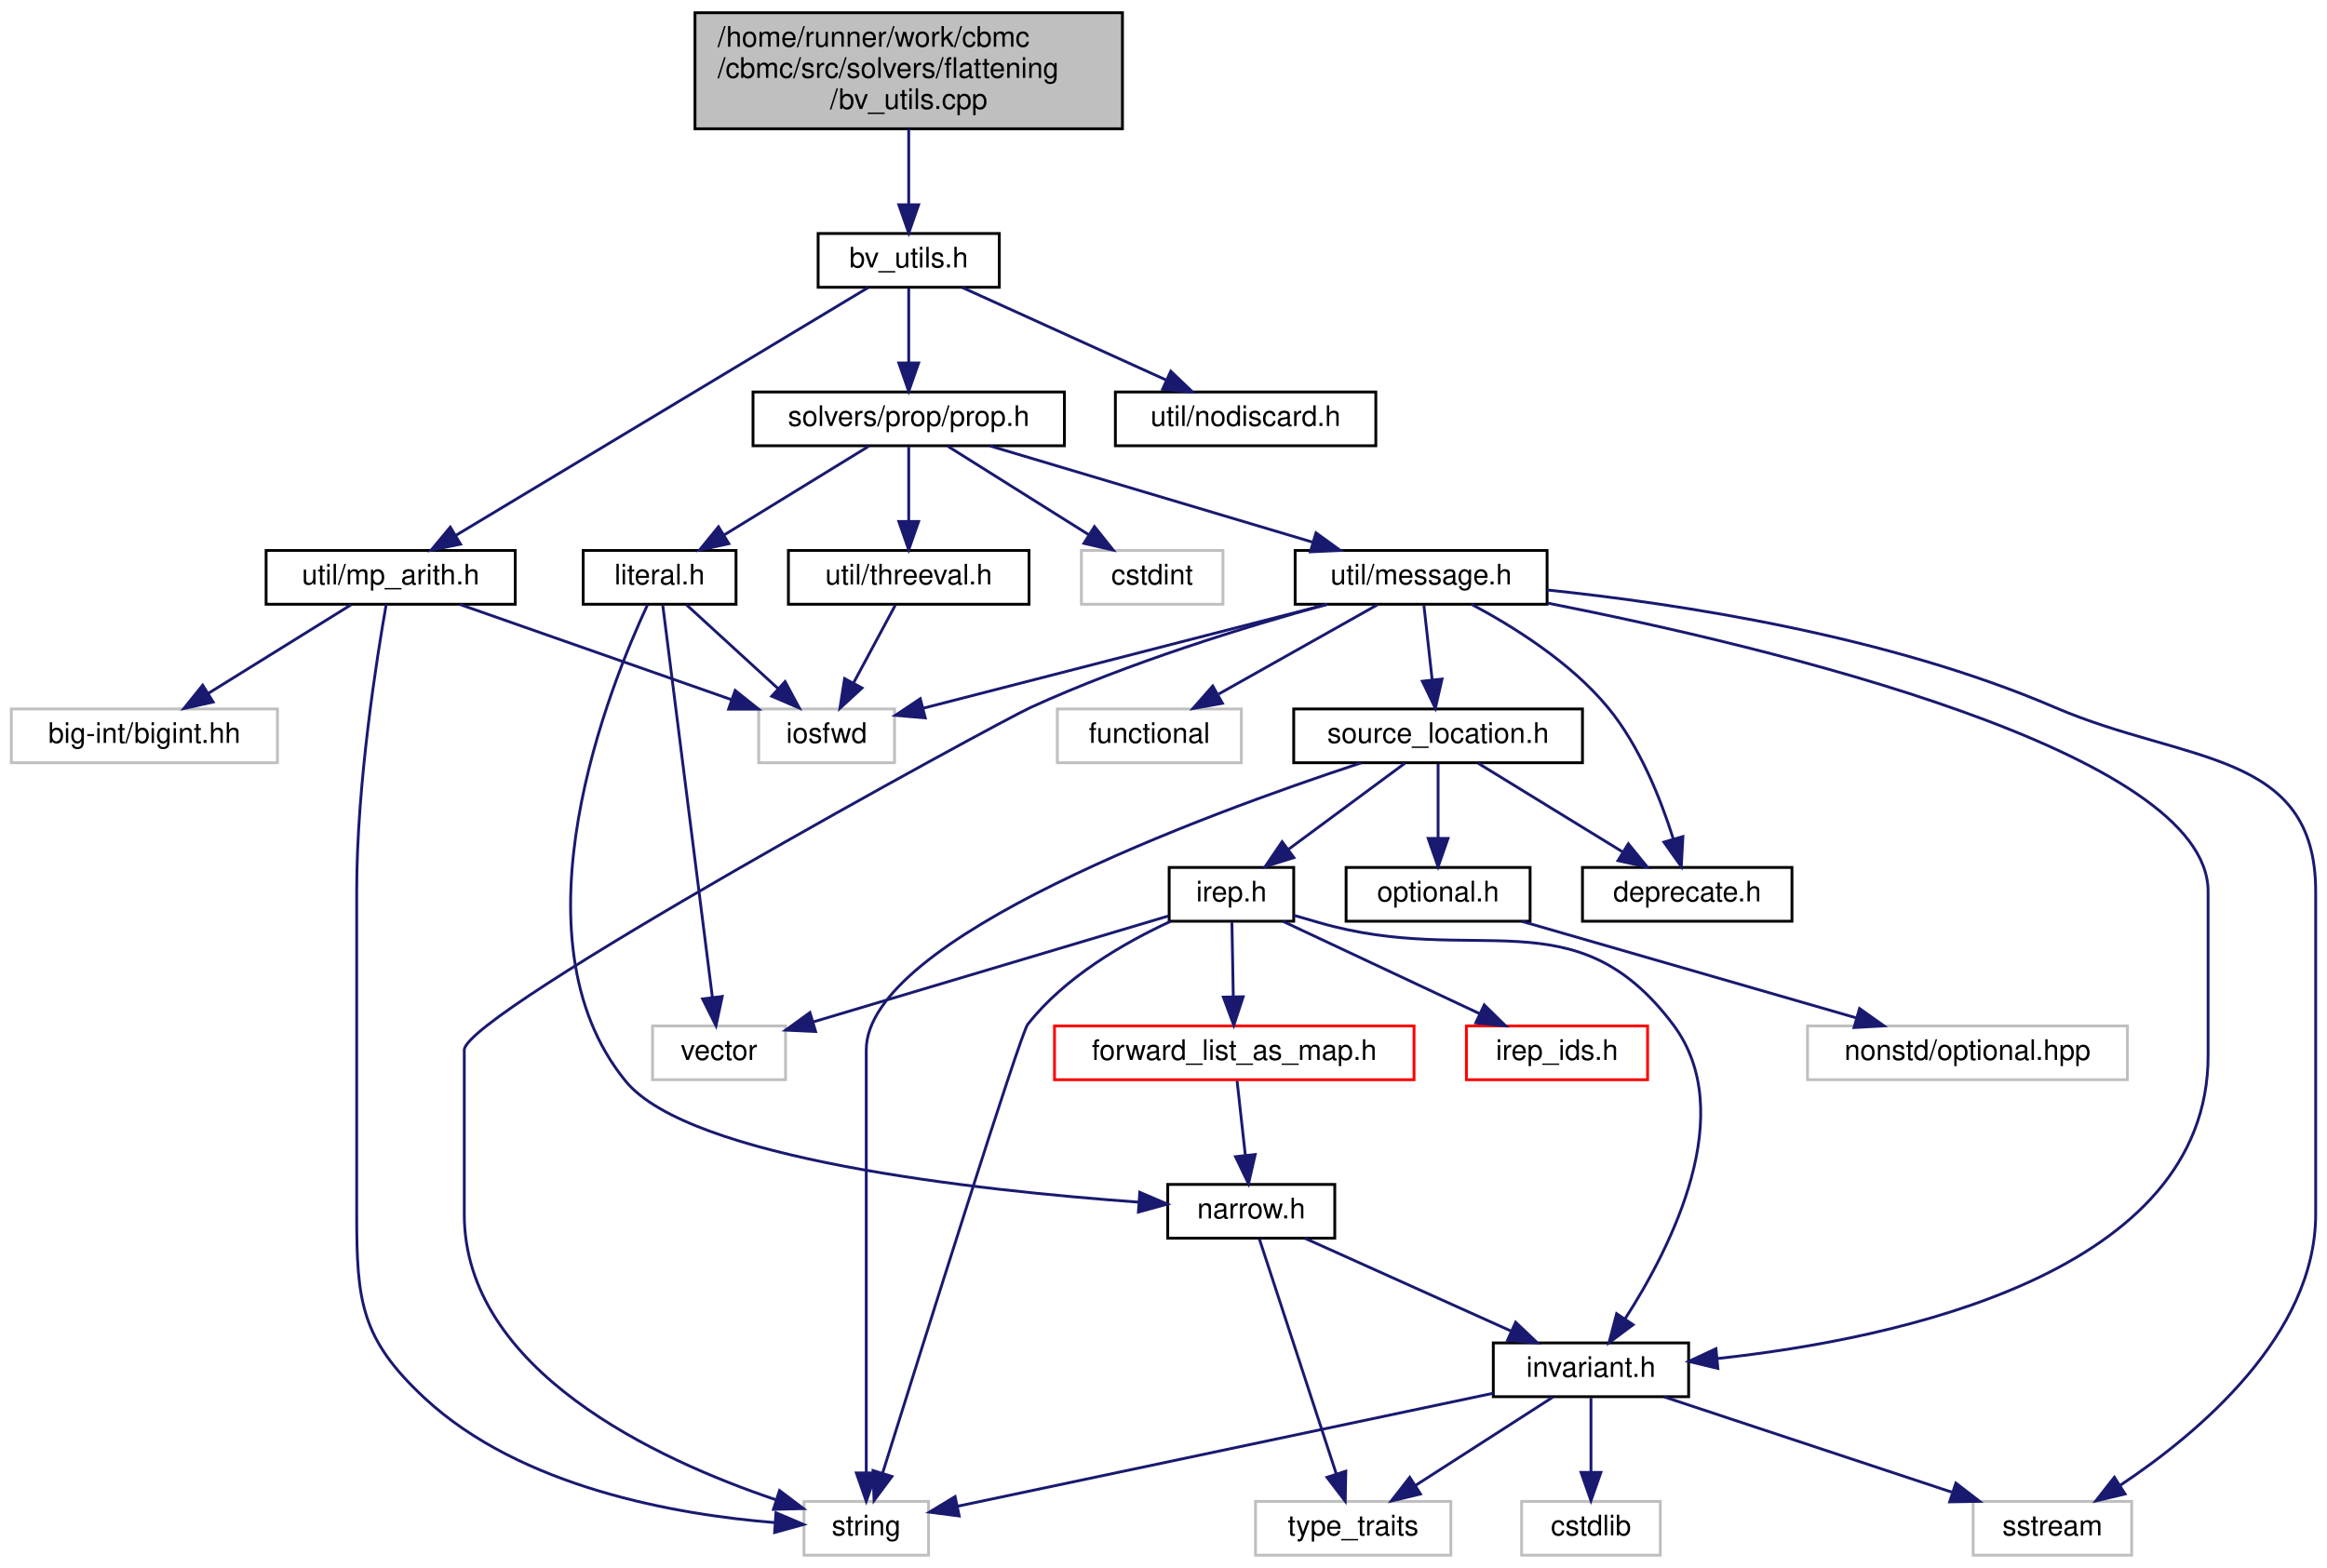
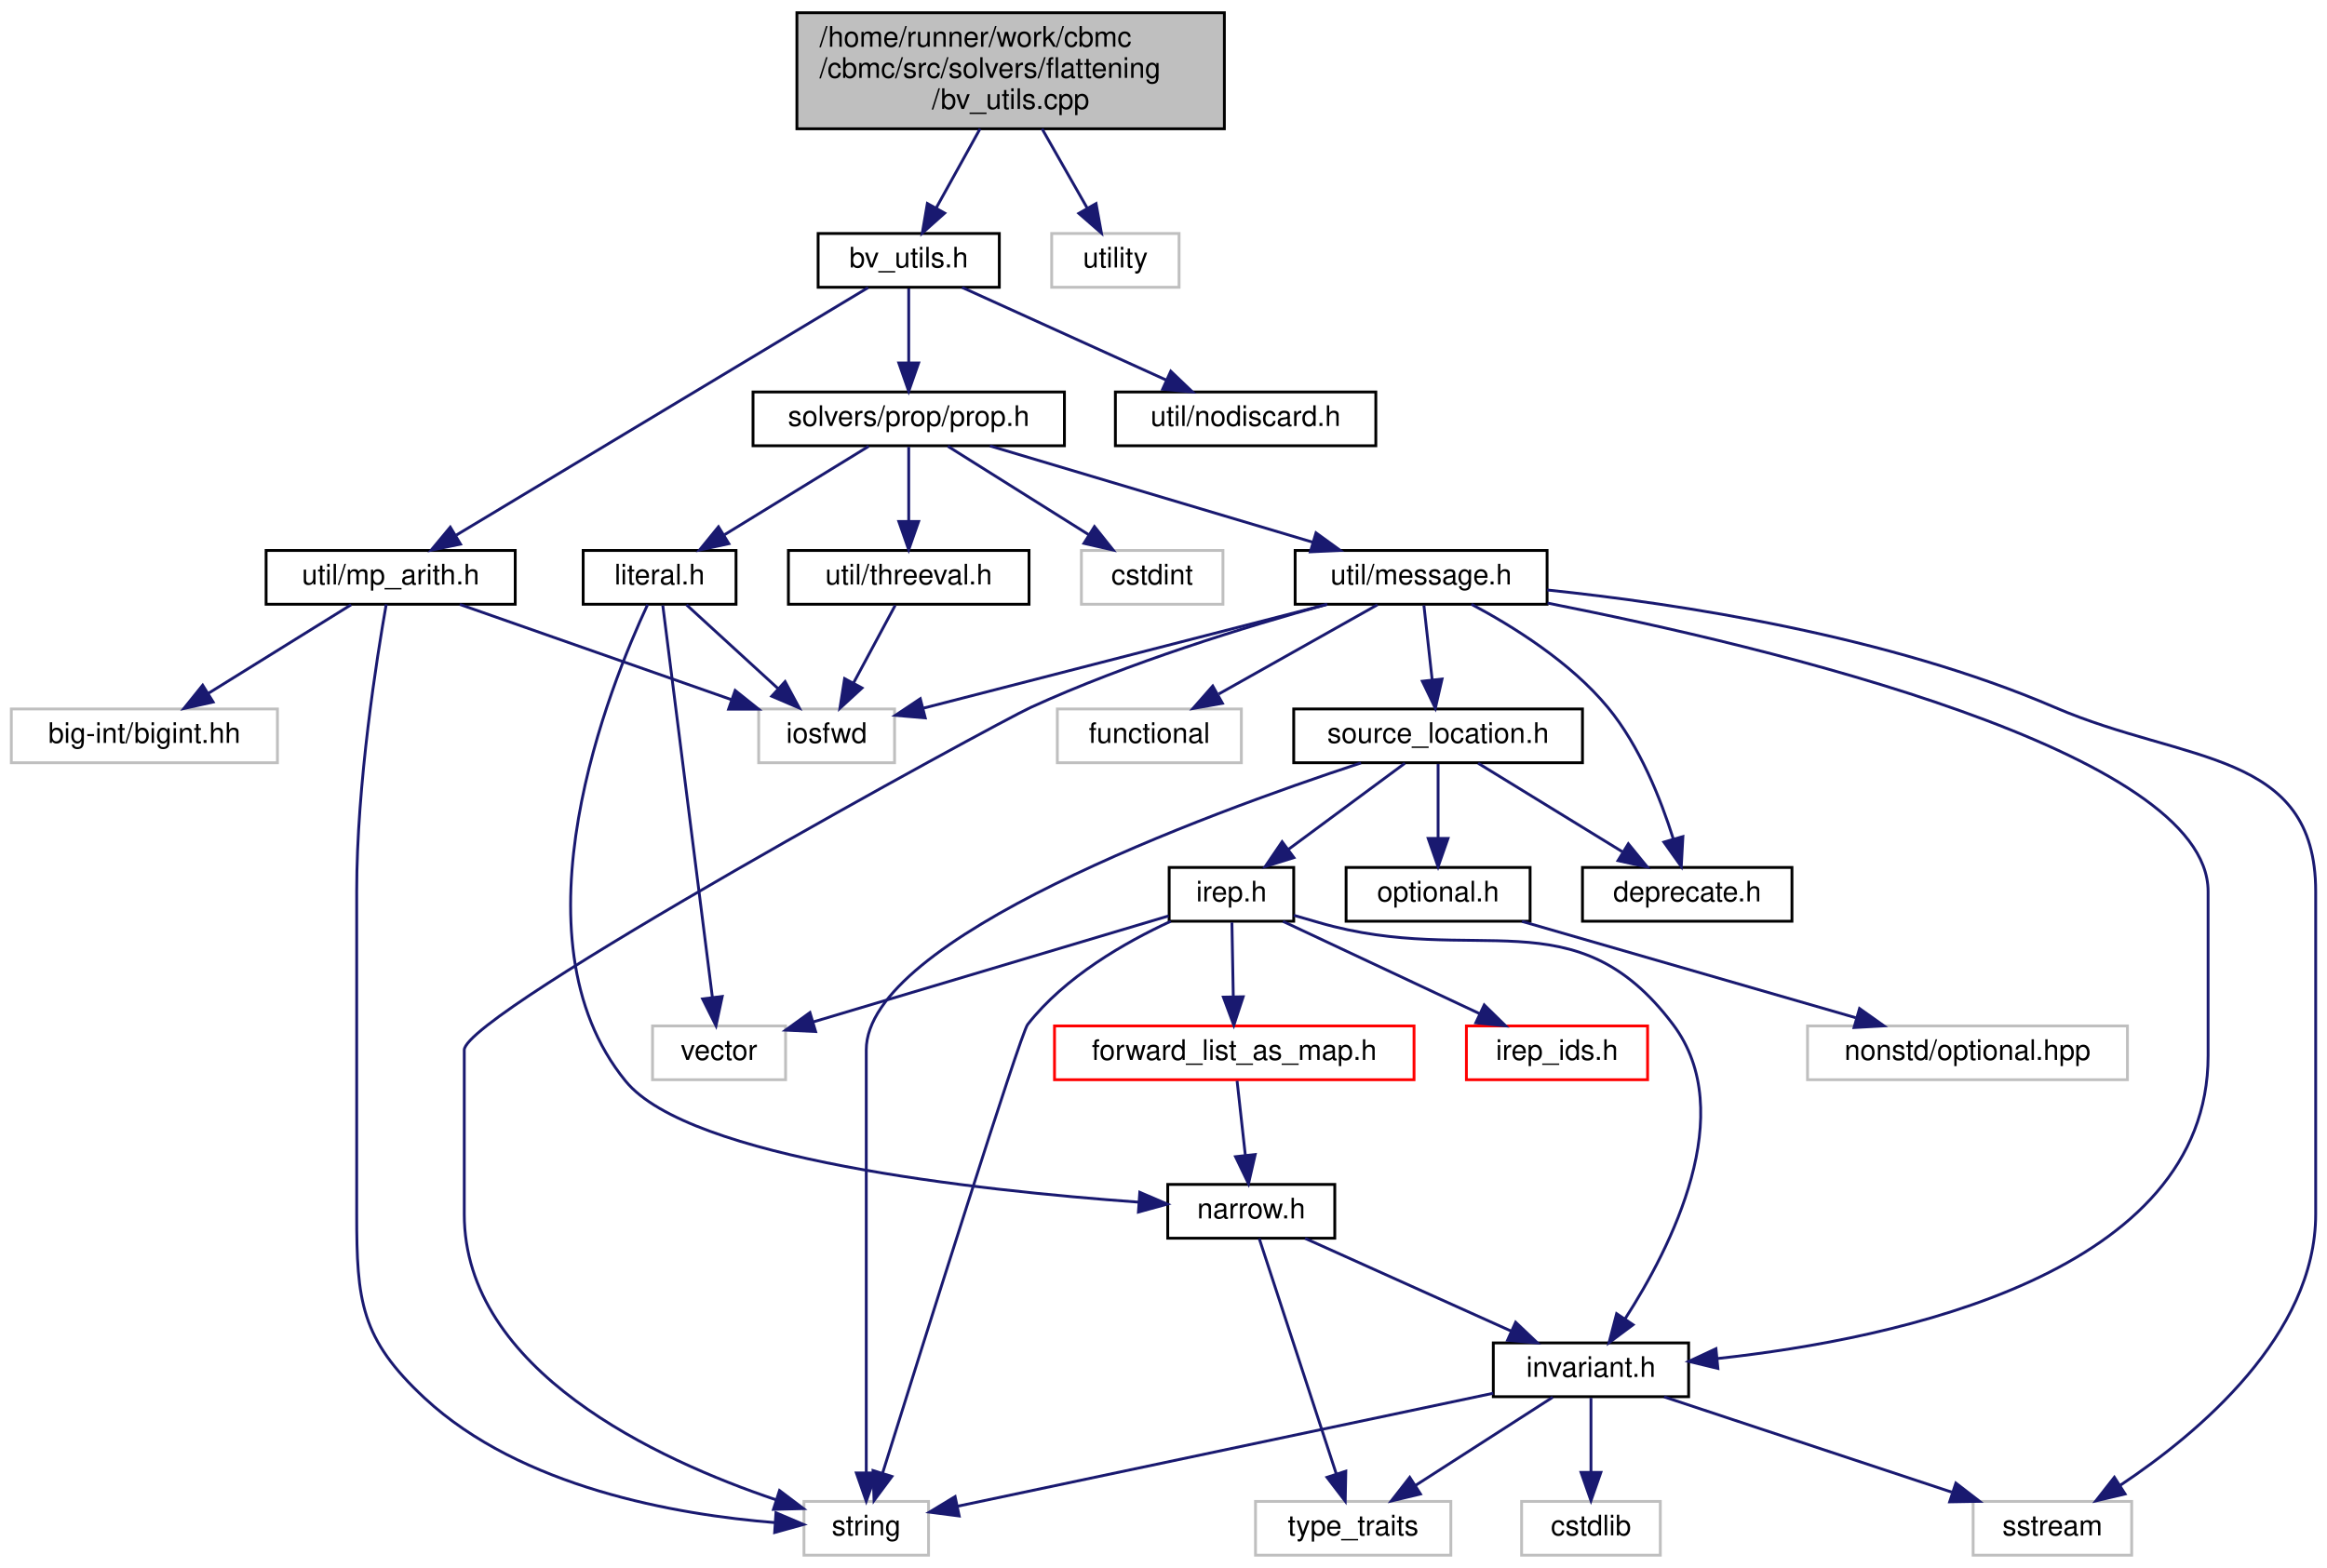
<svg xmlns="http://www.w3.org/2000/svg" xmlns:xlink="http://www.w3.org/1999/xlink" width="822pt" height="554pt" viewBox="0.00 0.00 822.00 554.00">
  <g id="graph0" class="graph" transform="scale(1 1) rotate(0) translate(4 550)">
    <g id="node1" class="node">
      <g id="a_node1">
        <a xlink:title=" ">
-           <polygon fill="#bfbfbf" stroke="black" points="241.5,-504.5 241.5,-545.5 392.5,-545.5 392.5,-504.5 241.5,-504.5" />
-           <text text-anchor="start" x="249.5" y="-533.5" font-family="Helvetica,sans-Serif" font-size="10.00">/home/runner/work/cbmc</text>
-           <text text-anchor="start" x="249.5" y="-522.5" font-family="Helvetica,sans-Serif" font-size="10.00">/cbmc/src/solvers/flattening</text>
-           <text text-anchor="middle" x="317" y="-511.5" font-family="Helvetica,sans-Serif" font-size="10.00">/bv_utils.cpp</text>
+           <polygon fill="#bfbfbf" stroke="black" points="277.5,-504.5 277.5,-545.5 428.5,-545.5 428.5,-504.5 277.5,-504.5" />
+           <text text-anchor="start" x="285.5" y="-533.5" font-family="Helvetica,sans-Serif" font-size="10.00">/home/runner/work/cbmc</text>
+           <text text-anchor="start" x="285.5" y="-522.5" font-family="Helvetica,sans-Serif" font-size="10.00">/cbmc/src/solvers/flattening</text>
+           <text text-anchor="middle" x="353" y="-511.5" font-family="Helvetica,sans-Serif" font-size="10.00">/bv_utils.cpp</text>
        </a>
      </g>
    </g>
    <g id="node2" class="node">
      <g id="a_node2">
        <a xlink:href="bv__utils_8h.html" target="_top" xlink:title=" ">
          <polygon fill="none" stroke="black" points="285,-448.5 285,-467.5 349,-467.5 349,-448.5 285,-448.5" />
          <text text-anchor="middle" x="317" y="-455.5" font-family="Helvetica,sans-Serif" font-size="10.00">bv_utils.h</text>
        </a>
      </g>
    </g>
    <g id="edge1" class="edge">
-       <path fill="none" stroke="midnightblue" d="M317,-504.5C317,-496.07 317,-486.24 317,-477.87" />
-       <polygon fill="midnightblue" stroke="midnightblue" points="320.5,-477.65 317,-467.65 313.5,-477.65 320.5,-477.65" />
+       <path fill="none" stroke="midnightblue" d="M342.2,-504.5C337.26,-495.59 331.46,-485.11 326.67,-476.46" />
+       <polygon fill="midnightblue" stroke="midnightblue" points="329.7,-474.7 321.79,-467.65 323.58,-478.1 329.7,-474.7" />
+     </g>
+     <g id="node27" class="node">
+       <g id="a_node27">
+         <a xlink:title=" ">
+           <polygon fill="none" stroke="#bfbfbf" points="367.5,-448.5 367.5,-467.5 412.5,-467.5 412.5,-448.5 367.5,-448.5" />
+           <text text-anchor="middle" x="390" y="-455.5" font-family="Helvetica,sans-Serif" font-size="10.00">utility</text>
+         </a>
+       </g>
+     </g>
+     <g id="edge40" class="edge">
+       <path fill="none" stroke="midnightblue" d="M364.1,-504.5C369.17,-495.59 375.14,-485.11 380.06,-476.46" />
+       <polygon fill="midnightblue" stroke="midnightblue" points="383.17,-478.07 385.07,-467.65 377.09,-474.61 383.17,-478.07" />
    </g>
    <g id="node3" class="node">
      <g id="a_node3">
        <a xlink:href="mp__arith_8h.html" target="_top" xlink:title=" ">
          <polygon fill="none" stroke="black" points="90,-336.5 90,-355.5 178,-355.5 178,-336.5 90,-336.5" />
          <text text-anchor="middle" x="134" y="-343.5" font-family="Helvetica,sans-Serif" font-size="10.00">util/mp_arith.h</text>
        </a>
      </g>
    </g>
    <g id="edge2" class="edge">
      <path fill="none" stroke="midnightblue" d="M302.64,-448.37C271.1,-429.41 195.56,-384 157.2,-360.94" />
      <polygon fill="midnightblue" stroke="midnightblue" points="158.67,-357.74 148.29,-355.59 155.06,-363.74 158.67,-357.74" />
    </g>
    <g id="node7" class="node">
      <g id="a_node7">
        <a xlink:href="nodiscard_8h.html" target="_top" xlink:title=" ">
          <polygon fill="none" stroke="black" points="390,-392.5 390,-411.5 482,-411.5 482,-392.5 390,-392.5" />
          <text text-anchor="middle" x="436" y="-399.5" font-family="Helvetica,sans-Serif" font-size="10.00">util/nodiscard.h</text>
        </a>
      </g>
    </g>
    <g id="edge6" class="edge">
      <path fill="none" stroke="midnightblue" d="M335.86,-448.44C355.27,-439.64 385.73,-425.81 407.96,-415.72" />
      <polygon fill="midnightblue" stroke="midnightblue" points="409.57,-418.84 417.23,-411.52 406.68,-412.46 409.57,-418.84" />
    </g>
    <g id="node8" class="node">
      <g id="a_node8">
        <a xlink:href="prop_8h.html" target="_top" xlink:title=" ">
          <polygon fill="none" stroke="black" points="262,-392.5 262,-411.5 372,-411.5 372,-392.5 262,-392.5" />
          <text text-anchor="middle" x="317" y="-399.5" font-family="Helvetica,sans-Serif" font-size="10.00">solvers/prop/prop.h</text>
        </a>
      </g>
    </g>
    <g id="edge7" class="edge">
      <path fill="none" stroke="midnightblue" d="M317,-448.08C317,-441.01 317,-430.86 317,-421.99" />
      <polygon fill="midnightblue" stroke="midnightblue" points="320.5,-421.75 317,-411.75 313.5,-421.75 320.5,-421.75" />
    </g>
    <g id="node4" class="node">
      <g id="a_node4">
        <a xlink:title=" ">
          <polygon fill="none" stroke="#bfbfbf" points="264,-280.5 264,-299.5 312,-299.5 312,-280.5 264,-280.5" />
          <text text-anchor="middle" x="288" y="-287.5" font-family="Helvetica,sans-Serif" font-size="10.00">iosfwd</text>
        </a>
      </g>
    </g>
    <g id="edge3" class="edge">
      <path fill="none" stroke="midnightblue" d="M158.4,-336.44C184.27,-327.37 225.32,-312.98 254.27,-302.83" />
      <polygon fill="midnightblue" stroke="midnightblue" points="255.69,-306.04 263.97,-299.43 253.37,-299.43 255.69,-306.04" />
    </g>
    <g id="node5" class="node">
      <g id="a_node5">
        <a xlink:title=" ">
          <polygon fill="none" stroke="#bfbfbf" points="280,-0.5 280,-19.5 324,-19.5 324,-0.5 280,-0.5" />
          <text text-anchor="middle" x="302" y="-7.5" font-family="Helvetica,sans-Serif" font-size="10.00">string</text>
        </a>
      </g>
    </g>
    <g id="edge4" class="edge">
      <path fill="none" stroke="midnightblue" d="M132.43,-336.48C129.18,-318.04 122,-273.04 122,-235 122,-235 122,-235 122,-121 122,-90.2 123.45,-76.97 146,-56 180.05,-24.34 234.98,-14.8 269.75,-12.01" />
      <polygon fill="midnightblue" stroke="midnightblue" points="270.1,-15.5 279.85,-11.35 269.64,-8.51 270.1,-15.5" />
    </g>
    <g id="node6" class="node">
      <g id="a_node6">
        <a xlink:title=" ">
          <polygon fill="none" stroke="#bfbfbf" points="0,-280.5 0,-299.5 94,-299.5 94,-280.5 0,-280.5" />
          <text text-anchor="middle" x="47" y="-287.5" font-family="Helvetica,sans-Serif" font-size="10.00">big-int/bigint.hh</text>
        </a>
      </g>
    </g>
    <g id="edge5" class="edge">
      <path fill="none" stroke="midnightblue" d="M120.02,-336.32C106.45,-327.9 85.62,-314.97 69.68,-305.07" />
      <polygon fill="midnightblue" stroke="midnightblue" points="71.29,-301.95 60.94,-299.65 67.59,-307.9 71.29,-301.95" />
    </g>
    <g id="node9" class="node">
      <g id="a_node9">
        <a xlink:href="src_2util_2message_8h.html" target="_top" xlink:title=" ">
          <polygon fill="none" stroke="black" points="453.5,-336.5 453.5,-355.5 542.5,-355.5 542.5,-336.5 453.5,-336.5" />
          <text text-anchor="middle" x="498" y="-343.5" font-family="Helvetica,sans-Serif" font-size="10.00">util/message.h</text>
        </a>
      </g>
    </g>
    <g id="edge8" class="edge">
      <path fill="none" stroke="midnightblue" d="M345.68,-392.44C376.53,-383.24 425.73,-368.56 459.83,-358.39" />
      <polygon fill="midnightblue" stroke="midnightblue" points="460.87,-361.73 469.45,-355.52 458.87,-355.02 460.87,-361.73" />
    </g>
    <g id="node24" class="node">
      <g id="a_node24">
        <a xlink:href="threeval_8h.html" target="_top" xlink:title=" ">
          <polygon fill="none" stroke="black" points="274.5,-336.5 274.5,-355.5 359.5,-355.5 359.5,-336.5 274.5,-336.5" />
          <text text-anchor="middle" x="317" y="-343.5" font-family="Helvetica,sans-Serif" font-size="10.00">util/threeval.h</text>
        </a>
      </g>
    </g>
    <g id="edge33" class="edge">
      <path fill="none" stroke="midnightblue" d="M317,-392.08C317,-385.01 317,-374.86 317,-365.99" />
      <polygon fill="midnightblue" stroke="midnightblue" points="320.5,-365.75 317,-355.75 313.5,-365.75 320.5,-365.75" />
    </g>
    <g id="node25" class="node">
      <g id="a_node25">
        <a xlink:href="literal_8h.html" target="_top" xlink:title=" ">
          <polygon fill="none" stroke="black" points="202,-336.5 202,-355.5 256,-355.5 256,-336.5 202,-336.5" />
          <text text-anchor="middle" x="229" y="-343.5" font-family="Helvetica,sans-Serif" font-size="10.00">literal.h</text>
        </a>
      </g>
    </g>
    <g id="edge35" class="edge">
      <path fill="none" stroke="midnightblue" d="M302.86,-392.32C289.13,-383.9 268.06,-370.97 251.94,-361.07" />
      <polygon fill="midnightblue" stroke="midnightblue" points="253.46,-357.9 243.1,-355.65 249.8,-363.87 253.46,-357.9" />
    </g>
    <g id="node26" class="node">
      <g id="a_node26">
        <a xlink:title=" ">
          <polygon fill="none" stroke="#bfbfbf" points="378,-336.5 378,-355.5 428,-355.5 428,-336.5 378,-336.5" />
          <text text-anchor="middle" x="403" y="-343.5" font-family="Helvetica,sans-Serif" font-size="10.00">cstdint</text>
        </a>
      </g>
    </g>
    <g id="edge39" class="edge">
      <path fill="none" stroke="midnightblue" d="M330.82,-392.32C344.23,-383.9 364.82,-370.97 380.59,-361.07" />
      <polygon fill="midnightblue" stroke="midnightblue" points="382.61,-363.94 389.22,-355.65 378.89,-358.01 382.61,-363.94" />
    </g>
    <g id="edge10" class="edge">
      <path fill="none" stroke="midnightblue" d="M464.72,-336.44C425.76,-326.42 361.56,-309.92 322.2,-299.79" />
      <polygon fill="midnightblue" stroke="midnightblue" points="322.84,-296.34 312.28,-297.24 321.09,-303.12 322.84,-296.34" />
    </g>
    <g id="edge12" class="edge">
      <path fill="none" stroke="midnightblue" d="M464.86,-336.5C436.39,-328.66 394.59,-315.85 360,-300 348.19,-294.59 160,-191.99 160,-179 160,-179 160,-179 160,-121 160,-65.69 228.17,-34.22 270.04,-20.1" />
      <polygon fill="midnightblue" stroke="midnightblue" points="271.36,-23.35 279.81,-16.96 269.22,-16.69 271.36,-23.35" />
    </g>
    <g id="node10" class="node">
      <g id="a_node10">
        <a xlink:title=" ">
          <polygon fill="none" stroke="#bfbfbf" points="369.5,-280.5 369.5,-299.5 434.5,-299.5 434.5,-280.5 369.5,-280.5" />
          <text text-anchor="middle" x="402" y="-287.5" font-family="Helvetica,sans-Serif" font-size="10.00">functional</text>
        </a>
      </g>
    </g>
    <g id="edge9" class="edge">
      <path fill="none" stroke="midnightblue" d="M482.58,-336.32C467.46,-327.82 444.18,-314.73 426.53,-304.8" />
      <polygon fill="midnightblue" stroke="midnightblue" points="427.82,-301.51 417.39,-299.65 424.39,-307.61 427.82,-301.51" />
    </g>
    <g id="node11" class="node">
      <g id="a_node11">
        <a xlink:title=" ">
          <polygon fill="none" stroke="#bfbfbf" points="693,-0.5 693,-19.5 749,-19.5 749,-0.5 693,-0.5" />
          <text text-anchor="middle" x="721" y="-7.5" font-family="Helvetica,sans-Serif" font-size="10.00">sstream</text>
        </a>
      </g>
    </g>
    <g id="edge11" class="edge">
      <path fill="none" stroke="midnightblue" d="M542.55,-341.54C588.96,-336.69 662.98,-325.42 722,-300 767.98,-280.2 814,-285.06 814,-235 814,-235 814,-235 814,-121 814,-78.31 772.65,-43.64 745.09,-25.28" />
      <polygon fill="midnightblue" stroke="midnightblue" points="746.67,-22.13 736.36,-19.69 742.89,-28.03 746.67,-22.13" />
    </g>
    <g id="node12" class="node">
      <g id="a_node12">
        <a xlink:href="deprecate_8h.html" target="_top" xlink:title=" ">
          <polygon fill="none" stroke="black" points="555,-224.5 555,-243.5 629,-243.5 629,-224.5 555,-224.5" />
          <text text-anchor="middle" x="592" y="-231.5" font-family="Helvetica,sans-Serif" font-size="10.00">deprecate.h</text>
        </a>
      </g>
    </g>
    <g id="edge13" class="edge">
      <path fill="none" stroke="midnightblue" d="M515.77,-336.5C530.38,-328.74 550.77,-316.05 564,-300 575.23,-286.39 582.67,-267.59 587.04,-253.71" />
      <polygon fill="midnightblue" stroke="midnightblue" points="590.48,-254.41 589.9,-243.83 583.76,-252.46 590.48,-254.41" />
    </g>
    <g id="node13" class="node">
      <g id="a_node13">
        <a xlink:href="src_2util_2invariant_8h.html" target="_top" xlink:title=" ">
          <polygon fill="none" stroke="black" points="523.5,-56.5 523.5,-75.5 592.5,-75.5 592.5,-56.5 523.5,-56.5" />
          <text text-anchor="middle" x="558" y="-63.5" font-family="Helvetica,sans-Serif" font-size="10.00">invariant.h</text>
        </a>
      </g>
    </g>
    <g id="edge14" class="edge">
      <path fill="none" stroke="midnightblue" d="M542.67,-336.91C621.25,-321.4 776,-284.57 776,-235 776,-235 776,-235 776,-177 776,-100.1 666.54,-76.95 602.75,-69.99" />
      <polygon fill="midnightblue" stroke="midnightblue" points="602.84,-66.48 592.54,-68.97 602.15,-73.45 602.84,-66.48" />
    </g>
    <g id="node16" class="node">
      <g id="a_node16">
        <a xlink:href="source__location_8h.html" target="_top" xlink:title=" ">
          <polygon fill="none" stroke="black" points="453,-280.5 453,-299.5 555,-299.5 555,-280.5 453,-280.5" />
          <text text-anchor="middle" x="504" y="-287.5" font-family="Helvetica,sans-Serif" font-size="10.00">source_location.h</text>
        </a>
      </g>
    </g>
    <g id="edge19" class="edge">
      <path fill="none" stroke="midnightblue" d="M498.99,-336.08C499.79,-328.93 500.93,-318.64 501.92,-309.69" />
      <polygon fill="midnightblue" stroke="midnightblue" points="505.4,-310.08 503.03,-299.75 498.44,-309.3 505.4,-310.08" />
    </g>
    <g id="edge17" class="edge">
      <path fill="none" stroke="midnightblue" d="M523.47,-57.72C473.76,-47.23 382.68,-28.02 334.26,-17.8" />
      <polygon fill="midnightblue" stroke="midnightblue" points="334.83,-14.35 324.32,-15.71 333.38,-21.2 334.83,-14.35" />
    </g>
    <g id="edge16" class="edge">
      <path fill="none" stroke="midnightblue" d="M583.83,-56.44C611.25,-47.36 654.78,-32.94 685.43,-22.78" />
      <polygon fill="midnightblue" stroke="midnightblue" points="686.9,-25.98 695.29,-19.52 684.7,-19.34 686.9,-25.98" />
    </g>
    <g id="node14" class="node">
      <g id="a_node14">
        <a xlink:title=" ">
          <polygon fill="none" stroke="#bfbfbf" points="533.5,-0.5 533.5,-19.5 582.5,-19.5 582.5,-0.5 533.5,-0.5" />
          <text text-anchor="middle" x="558" y="-7.5" font-family="Helvetica,sans-Serif" font-size="10.00">cstdlib</text>
        </a>
      </g>
    </g>
    <g id="edge15" class="edge">
      <path fill="none" stroke="midnightblue" d="M558,-56.08C558,-49.01 558,-38.86 558,-29.99" />
      <polygon fill="midnightblue" stroke="midnightblue" points="561.5,-29.75 558,-19.75 554.5,-29.75 561.5,-29.75" />
    </g>
    <g id="node15" class="node">
      <g id="a_node15">
        <a xlink:title=" ">
          <polygon fill="none" stroke="#bfbfbf" points="439.5,-0.5 439.5,-19.5 508.5,-19.5 508.5,-0.5 439.5,-0.5" />
          <text text-anchor="middle" x="474" y="-7.5" font-family="Helvetica,sans-Serif" font-size="10.00">type_traits</text>
        </a>
      </g>
    </g>
    <g id="edge18" class="edge">
      <path fill="none" stroke="midnightblue" d="M544.5,-56.32C531.4,-47.9 511.29,-34.97 495.89,-25.07" />
      <polygon fill="midnightblue" stroke="midnightblue" points="497.77,-22.12 487.46,-19.65 493.98,-28.01 497.77,-22.12" />
    </g>
    <g id="edge32" class="edge">
      <path fill="none" stroke="midnightblue" d="M476.76,-280.43C421.62,-262.27 302,-218.33 302,-179 302,-179 302,-179 302,-121 302,-88.95 302,-51.64 302,-29.75" />
      <polygon fill="midnightblue" stroke="midnightblue" points="305.5,-29.56 302,-19.56 298.5,-29.56 305.5,-29.56" />
    </g>
    <g id="edge20" class="edge">
      <path fill="none" stroke="midnightblue" d="M518.14,-280.32C531.87,-271.9 552.94,-258.97 569.06,-249.07" />
      <polygon fill="midnightblue" stroke="midnightblue" points="571.2,-251.87 577.9,-243.65 567.54,-245.9 571.2,-251.87" />
    </g>
    <g id="node17" class="node">
      <g id="a_node17">
        <a xlink:href="irep_8h.html" target="_top" xlink:title=" ">
          <polygon fill="none" stroke="black" points="409,-224.5 409,-243.5 453,-243.5 453,-224.5 409,-224.5" />
          <text text-anchor="middle" x="431" y="-231.5" font-family="Helvetica,sans-Serif" font-size="10.00">irep.h</text>
        </a>
      </g>
    </g>
    <g id="edge21" class="edge">
      <path fill="none" stroke="midnightblue" d="M492.27,-280.32C481.16,-272.11 464.26,-259.6 451.02,-249.81" />
      <polygon fill="midnightblue" stroke="midnightblue" points="453.06,-246.97 442.94,-243.83 448.9,-252.59 453.06,-246.97" />
    </g>
    <g id="node22" class="node">
      <g id="a_node22">
        <a xlink:href="optional_8h.html" target="_top" xlink:title=" ">
          <polygon fill="none" stroke="black" points="471.5,-224.5 471.5,-243.5 536.5,-243.5 536.5,-224.5 471.5,-224.5" />
          <text text-anchor="middle" x="504" y="-231.5" font-family="Helvetica,sans-Serif" font-size="10.00">optional.h</text>
        </a>
      </g>
    </g>
    <g id="edge30" class="edge">
      <path fill="none" stroke="midnightblue" d="M504,-280.08C504,-273.01 504,-262.86 504,-253.99" />
      <polygon fill="midnightblue" stroke="midnightblue" points="507.5,-253.75 504,-243.75 500.5,-253.75 507.5,-253.75" />
    </g>
    <g id="edge22" class="edge">
      <path fill="none" stroke="midnightblue" d="M409.54,-224.47C393.49,-217.06 372.14,-204.86 359,-188 356.47,-184.75 321.72,-74.1 307.75,-29.43" />
      <polygon fill="midnightblue" stroke="midnightblue" points="311.07,-28.32 304.75,-19.82 304.39,-30.41 311.07,-28.32" />
    </g>
    <g id="edge24" class="edge">
      <path fill="none" stroke="midnightblue" d="M453.01,-226.6C456.03,-225.73 459.09,-224.84 462,-224 517.54,-207.94 552.23,-234.19 587,-188 610.5,-156.78 586.31,-109.27 570.09,-84.07" />
      <polygon fill="midnightblue" stroke="midnightblue" points="572.87,-81.93 564.38,-75.59 567.06,-85.84 572.87,-81.93" />
    </g>
    <g id="node18" class="node">
      <g id="a_node18">
        <a xlink:title=" ">
          <polygon fill="none" stroke="#bfbfbf" points="226.5,-168.5 226.5,-187.5 273.5,-187.5 273.5,-168.5 226.5,-168.5" />
          <text text-anchor="middle" x="250" y="-175.5" font-family="Helvetica,sans-Serif" font-size="10.00">vector</text>
        </a>
      </g>
    </g>
    <g id="edge23" class="edge">
      <path fill="none" stroke="midnightblue" d="M408.81,-226.38C377.4,-217.01 319.75,-199.81 283.22,-188.91" />
      <polygon fill="midnightblue" stroke="midnightblue" points="284.11,-185.52 273.52,-186.02 282.11,-192.23 284.11,-185.52" />
    </g>
    <g id="node19" class="node">
      <g id="a_node19">
        <a xlink:href="irep__ids_8h.html" target="_top" xlink:title="util">
          <polygon fill="none" stroke="red" points="514,-168.5 514,-187.5 578,-187.5 578,-168.5 514,-168.5" />
          <text text-anchor="middle" x="546" y="-175.5" font-family="Helvetica,sans-Serif" font-size="10.00">irep_ids.h</text>
        </a>
      </g>
    </g>
    <g id="edge25" class="edge">
      <path fill="none" stroke="midnightblue" d="M449.22,-224.44C467.9,-215.68 497.16,-201.94 518.62,-191.86" />
      <polygon fill="midnightblue" stroke="midnightblue" points="520.3,-194.93 527.86,-187.52 517.32,-188.6 520.3,-194.93" />
    </g>
    <g id="node20" class="node">
      <g id="a_node20">
        <a xlink:href="forward__list__as__map_8h.html" target="_top" xlink:title=" ">
          <polygon fill="none" stroke="red" points="368.5,-168.5 368.5,-187.5 495.5,-187.5 495.5,-168.5 368.5,-168.5" />
          <text text-anchor="middle" x="432" y="-175.5" font-family="Helvetica,sans-Serif" font-size="10.00">forward_list_as_map.h</text>
        </a>
      </g>
    </g>
    <g id="edge26" class="edge">
      <path fill="none" stroke="midnightblue" d="M431.17,-224.08C431.3,-217.01 431.48,-206.86 431.65,-197.99" />
      <polygon fill="midnightblue" stroke="midnightblue" points="435.15,-197.81 431.84,-187.75 428.15,-197.68 435.15,-197.81" />
    </g>
    <g id="node21" class="node">
      <g id="a_node21">
        <a xlink:href="narrow_8h.html" target="_top" xlink:title=" ">
          <polygon fill="none" stroke="black" points="408.5,-112.5 408.5,-131.5 467.5,-131.5 467.5,-112.5 408.5,-112.5" />
          <text text-anchor="middle" x="438" y="-119.5" font-family="Helvetica,sans-Serif" font-size="10.00">narrow.h</text>
        </a>
      </g>
    </g>
    <g id="edge27" class="edge">
      <path fill="none" stroke="midnightblue" d="M432.99,-168.08C433.79,-160.93 434.93,-150.64 435.92,-141.69" />
      <polygon fill="midnightblue" stroke="midnightblue" points="439.4,-142.08 437.03,-131.75 432.44,-141.3 439.4,-142.08" />
    </g>
    <g id="edge29" class="edge">
      <path fill="none" stroke="midnightblue" d="M457.01,-112.44C476.59,-103.64 507.31,-89.81 529.73,-79.72" />
      <polygon fill="midnightblue" stroke="midnightblue" points="531.39,-82.81 539.07,-75.52 528.52,-76.43 531.39,-82.81" />
    </g>
    <g id="edge28" class="edge">
      <path fill="none" stroke="midnightblue" d="M440.82,-112.37C446.66,-94.54 460.16,-53.3 468.02,-29.27" />
      <polygon fill="midnightblue" stroke="midnightblue" points="471.4,-30.18 471.19,-19.59 464.75,-28.01 471.4,-30.18" />
    </g>
    <g id="node23" class="node">
      <g id="a_node23">
        <a xlink:title=" ">
          <polygon fill="none" stroke="#bfbfbf" points="634.5,-168.5 634.5,-187.5 747.5,-187.5 747.5,-168.5 634.5,-168.5" />
          <text text-anchor="middle" x="691" y="-175.5" font-family="Helvetica,sans-Serif" font-size="10.00">nonstd/optional.hpp</text>
        </a>
      </g>
    </g>
    <g id="edge31" class="edge">
      <path fill="none" stroke="midnightblue" d="M533.63,-224.44C565.5,-215.24 616.33,-200.56 651.56,-190.39" />
      <polygon fill="midnightblue" stroke="midnightblue" points="652.87,-193.65 661.51,-187.52 650.93,-186.93 652.87,-193.65" />
    </g>
    <g id="edge34" class="edge">
      <path fill="none" stroke="midnightblue" d="M312.21,-336.08C308.24,-328.69 302.47,-317.95 297.57,-308.81" />
      <polygon fill="midnightblue" stroke="midnightblue" points="300.51,-306.91 292.7,-299.75 294.35,-310.22 300.51,-306.91" />
    </g>
    <g id="edge36" class="edge">
      <path fill="none" stroke="midnightblue" d="M238.48,-336.32C247.2,-328.34 260.34,-316.31 270.9,-306.65" />
      <polygon fill="midnightblue" stroke="midnightblue" points="273.33,-309.17 278.35,-299.83 268.61,-304 273.33,-309.17" />
    </g>
    <g id="edge38" class="edge">
      <path fill="none" stroke="midnightblue" d="M230.13,-336.08C233.43,-309.95 243.14,-233.21 247.65,-197.58" />
      <polygon fill="midnightblue" stroke="midnightblue" points="251.13,-197.93 248.92,-187.57 244.19,-197.05 251.13,-197.93" />
    </g>
    <g id="edge37" class="edge">
      <path fill="none" stroke="midnightblue" d="M224.77,-336.39C211.7,-308.44 175.3,-219.04 217,-168 239.45,-140.52 340.86,-129.4 398.19,-125.24" />
      <polygon fill="midnightblue" stroke="midnightblue" points="398.62,-128.72 408.35,-124.55 398.14,-121.74 398.62,-128.72" />
    </g>
  </g>
</svg>
